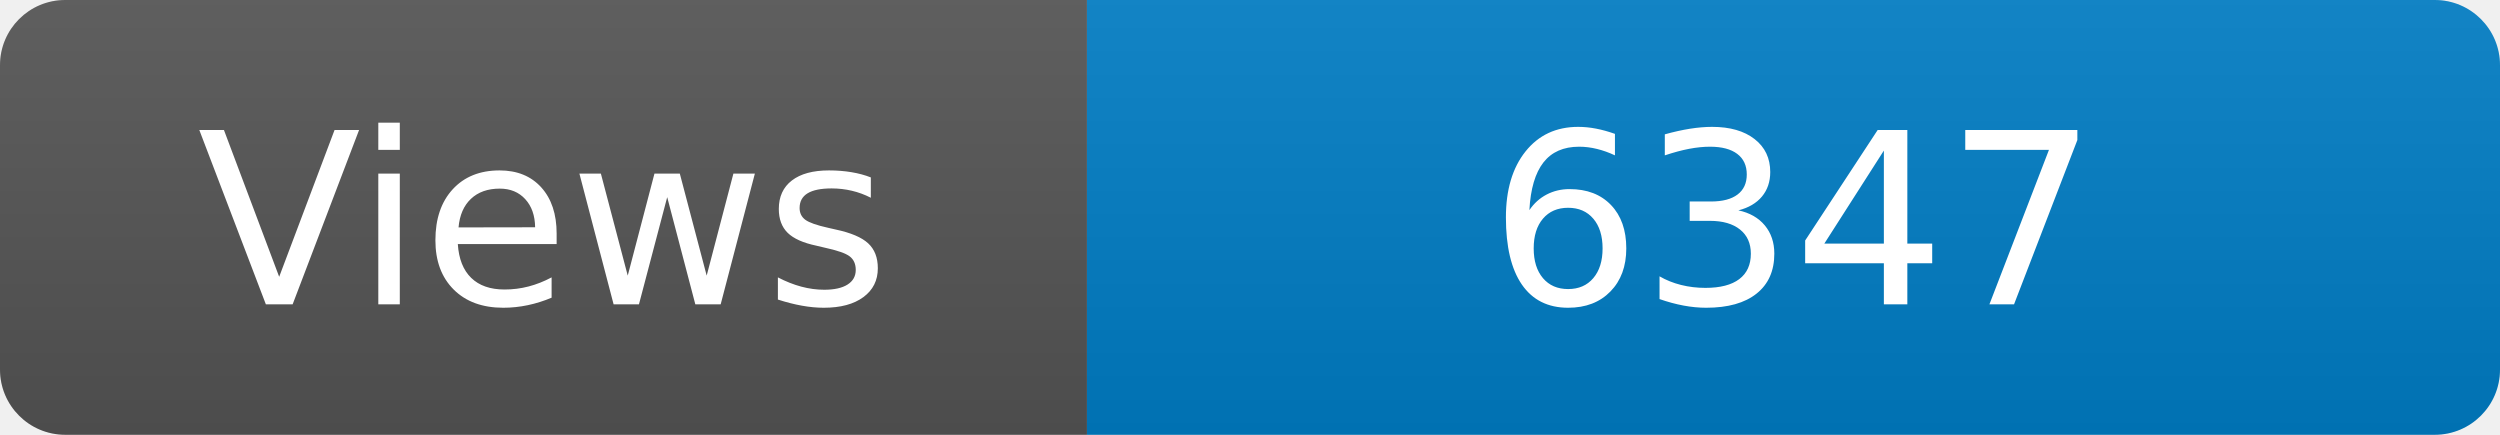
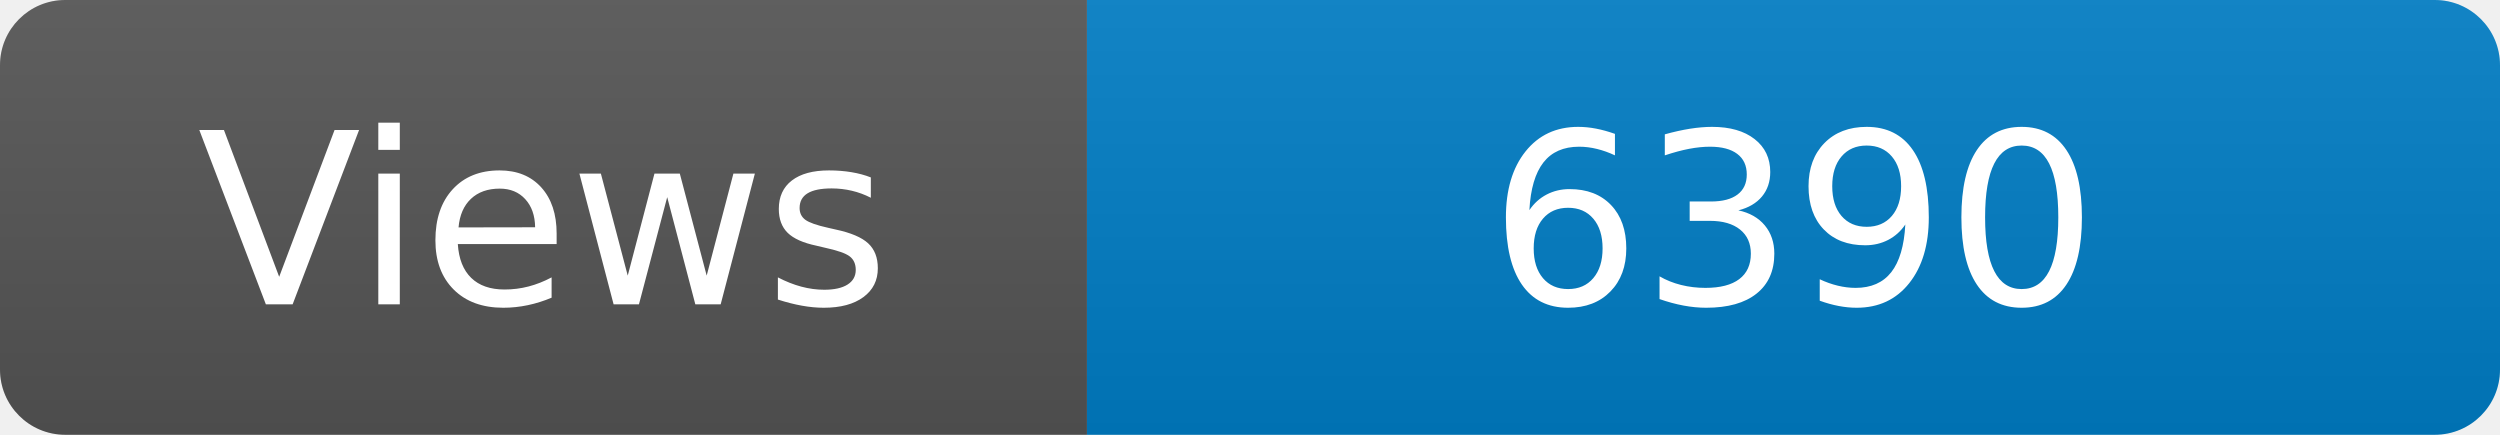
<svg xmlns="http://www.w3.org/2000/svg" width="115" height="20" role="img" aria-label="Maintained?: yes">
  <linearGradient id="s" x2="0" y2="100%">
    <stop offset="0" stop-color="#bbb" stop-opacity=".1" />
    <stop offset="1" stop-opacity=".1" />
  </linearGradient>
  <clipPath id="r">
    <rect width="115" height="20" rx="3" fill="#fff" />
  </clipPath>
  <g clip-path="url(#r)">
    <rect width="50" height="20" fill="#555" />
    <rect x="50" width="160" height="20" fill="#007ec6" />
    <rect width="115" height="20" fill="url(#s)" />
  </g>
  <g fill="#fff" text-anchor="middle" font-family="Verdana,Geneva,DejaVu Sans,sans-serif" font-size="110">
    <text x="250" y="140" transform="scale(.1)" fill="#fff">Views</text>
-     <text x="825" y="140" transform="scale(.1)" fill="#fff">6347</text>
+     <text x="825" y="140" transform="scale(.1)" fill="#fff">6390</text>
  </g>
</svg>
